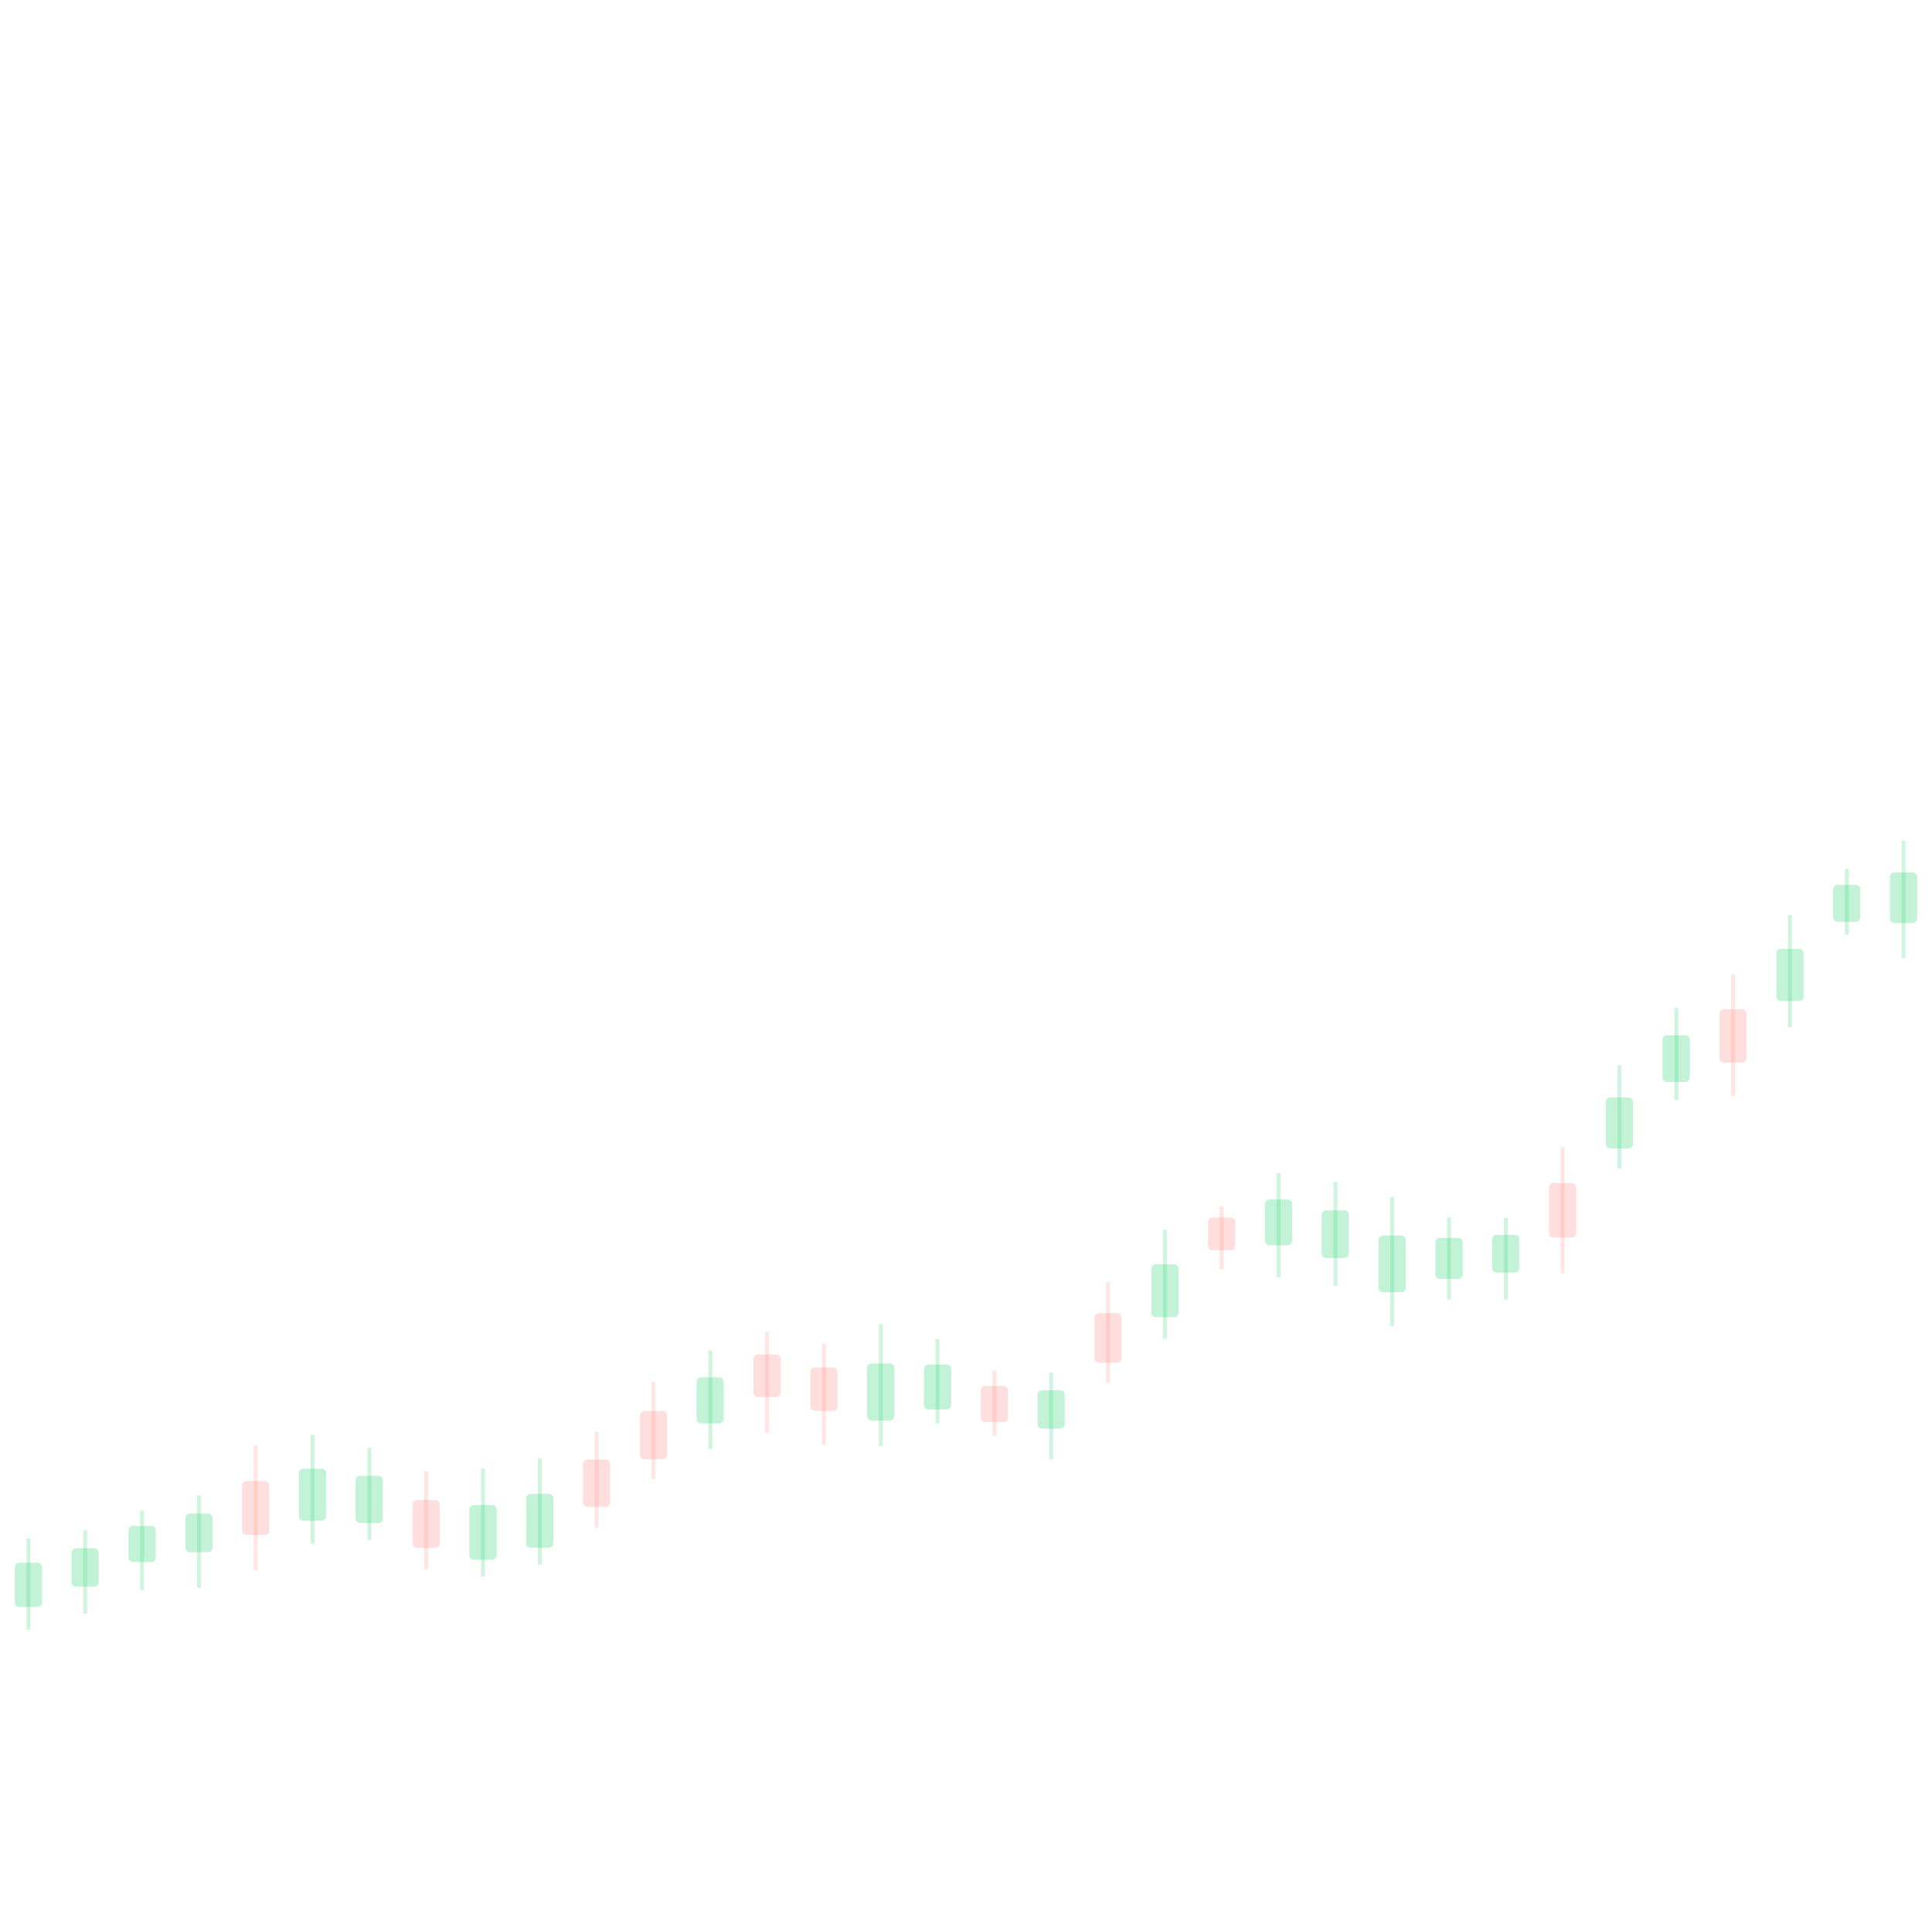
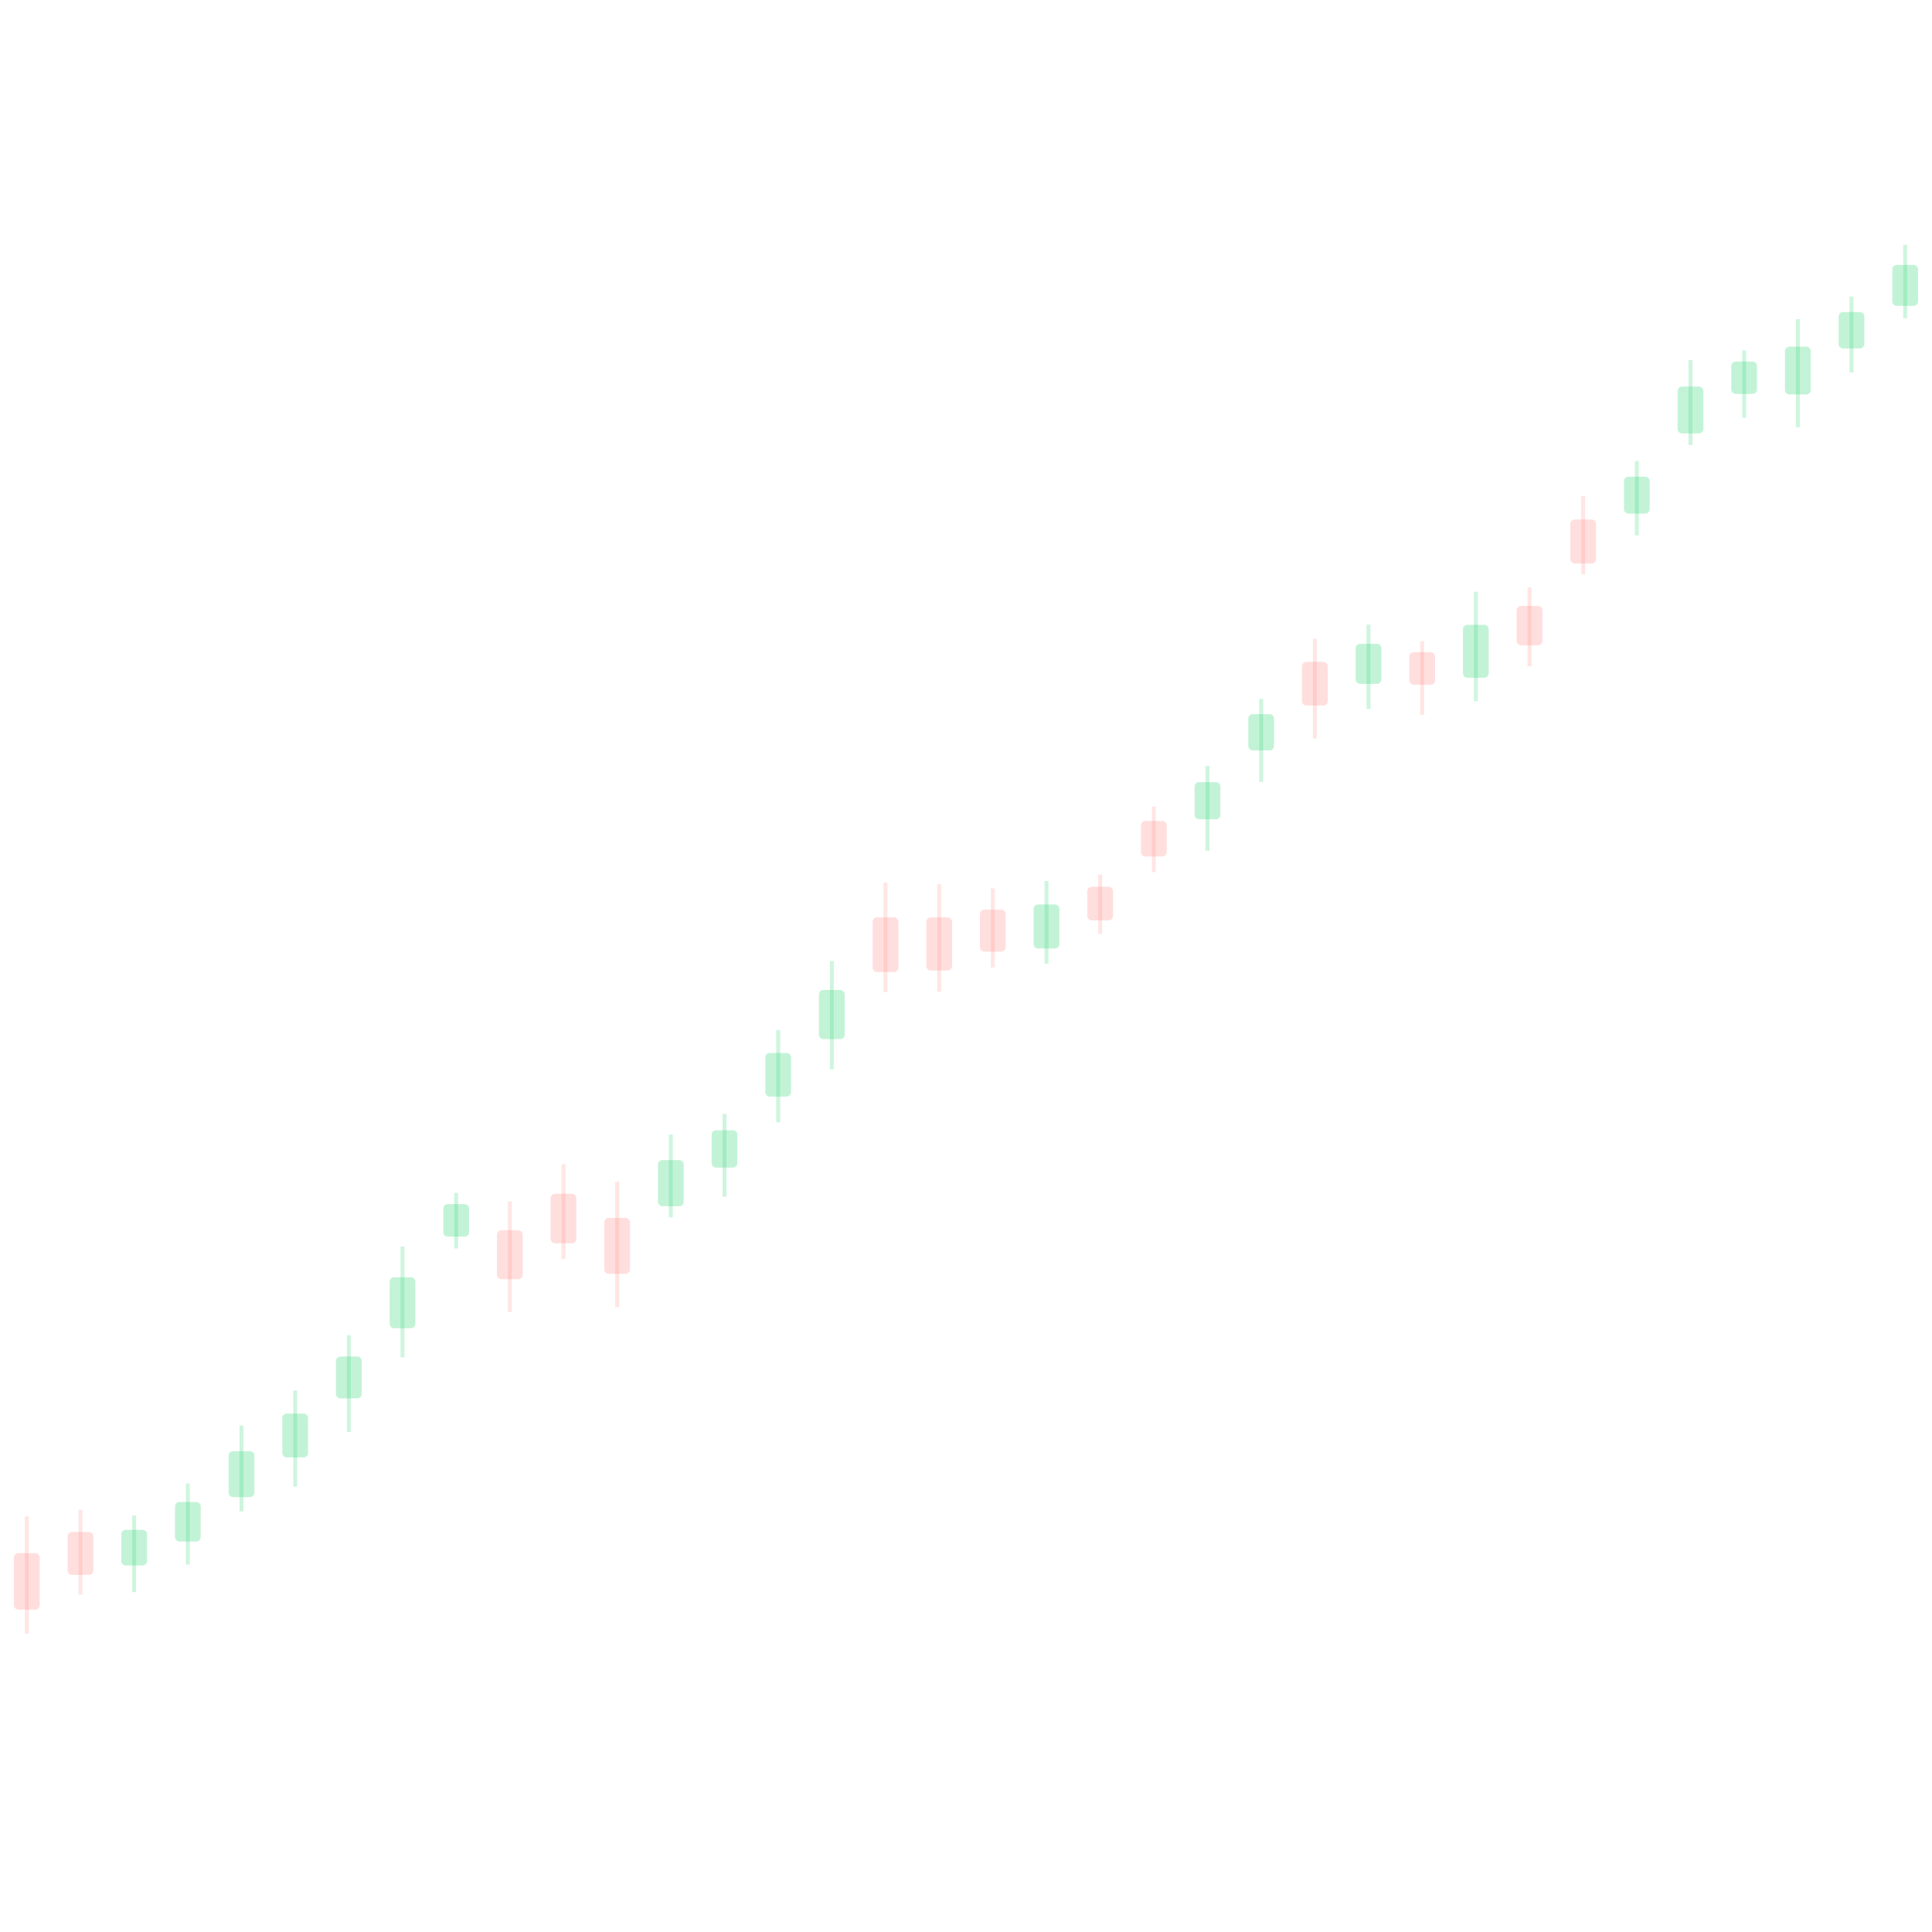
<svg xmlns="http://www.w3.org/2000/svg" viewBox="0 0 1080 1080" preserveAspectRatio="none">
-   <line x1="15.9" y1="860.0" x2="15.9" y2="911.0" stroke="#37d67a" stroke-opacity="0.24" stroke-width="2.2" />
-   <rect x="8.3" y="873.6" width="15.2" height="24.7" rx="2.5" fill="#37d67a" fill-opacity="0.30" />
-   <line x1="47.6" y1="855.4" x2="47.6" y2="902.1" stroke="#37d67a" stroke-opacity="0.24" stroke-width="2.2" />
-   <rect x="40.0" y="865.5" width="15.2" height="21.5" rx="2.5" fill="#37d67a" fill-opacity="0.30" />
-   <line x1="79.4" y1="844.5" x2="79.4" y2="888.9" stroke="#37d67a" stroke-opacity="0.24" stroke-width="2.2" />
-   <rect x="71.8" y="853.0" width="15.2" height="20.2" rx="2.5" fill="#37d67a" fill-opacity="0.30" />
-   <line x1="111.2" y1="836.0" x2="111.2" y2="887.6" stroke="#37d67a" stroke-opacity="0.24" stroke-width="2.2" />
-   <rect x="103.6" y="846.1" width="15.2" height="21.6" rx="2.5" fill="#37d67a" fill-opacity="0.30" />
-   <line x1="142.9" y1="808.0" x2="142.9" y2="877.9" stroke="#ff7a76" stroke-opacity="0.19" stroke-width="2.2" />
-   <rect x="135.3" y="827.9" width="15.2" height="30.1" rx="2.5" fill="#ff7a76" fill-opacity="0.24" />
-   <line x1="174.7" y1="802.3" x2="174.7" y2="863.0" stroke="#37d67a" stroke-opacity="0.24" stroke-width="2.2" />
-   <rect x="167.1" y="821.0" width="15.2" height="29.1" rx="2.5" fill="#37d67a" fill-opacity="0.30" />
-   <line x1="206.5" y1="809.4" x2="206.5" y2="860.8" stroke="#37d67a" stroke-opacity="0.24" stroke-width="2.2" />
-   <rect x="198.8" y="825.0" width="15.2" height="26.4" rx="2.5" fill="#37d67a" fill-opacity="0.30" />
-   <line x1="238.2" y1="822.4" x2="238.2" y2="877.3" stroke="#ff7a76" stroke-opacity="0.19" stroke-width="2.2" />
-   <rect x="230.6" y="838.5" width="15.2" height="26.8" rx="2.5" fill="#ff7a76" fill-opacity="0.24" />
-   <line x1="270.0" y1="820.9" x2="270.0" y2="881.5" stroke="#37d67a" stroke-opacity="0.24" stroke-width="2.2" />
-   <rect x="262.4" y="841.3" width="15.2" height="30.6" rx="2.5" fill="#37d67a" fill-opacity="0.30" />
-   <line x1="301.8" y1="815.2" x2="301.8" y2="874.7" stroke="#37d67a" stroke-opacity="0.24" stroke-width="2.2" />
-   <rect x="294.1" y="835.1" width="15.2" height="30.1" rx="2.5" fill="#37d67a" fill-opacity="0.30" />
-   <line x1="333.5" y1="800.3" x2="333.5" y2="854.0" stroke="#ff7a76" stroke-opacity="0.19" stroke-width="2.2" />
-   <rect x="325.9" y="815.9" width="15.2" height="26.4" rx="2.5" fill="#ff7a76" fill-opacity="0.24" />
-   <line x1="365.3" y1="772.5" x2="365.3" y2="826.9" stroke="#ff7a76" stroke-opacity="0.19" stroke-width="2.2" />
-   <rect x="357.7" y="788.8" width="15.2" height="27.0" rx="2.5" fill="#ff7a76" fill-opacity="0.24" />
-   <line x1="397.1" y1="754.9" x2="397.1" y2="810.0" stroke="#37d67a" stroke-opacity="0.24" stroke-width="2.2" />
-   <rect x="389.4" y="769.9" width="15.2" height="25.8" rx="2.5" fill="#37d67a" fill-opacity="0.30" />
-   <line x1="428.8" y1="744.4" x2="428.8" y2="800.9" stroke="#ff7a76" stroke-opacity="0.19" stroke-width="2.2" />
-   <rect x="421.2" y="757.1" width="15.2" height="23.9" rx="2.5" fill="#ff7a76" fill-opacity="0.24" />
-   <line x1="460.6" y1="751.3" x2="460.6" y2="807.5" stroke="#ff7a76" stroke-opacity="0.19" stroke-width="2.2" />
-   <rect x="453.0" y="764.4" width="15.2" height="24.3" rx="2.5" fill="#ff7a76" fill-opacity="0.24" />
-   <line x1="492.4" y1="740.3" x2="492.4" y2="808.5" stroke="#37d67a" stroke-opacity="0.24" stroke-width="2.2" />
-   <rect x="484.7" y="762.2" width="15.2" height="31.9" rx="2.5" fill="#37d67a" fill-opacity="0.30" />
-   <line x1="524.1" y1="748.6" x2="524.1" y2="795.7" stroke="#37d67a" stroke-opacity="0.24" stroke-width="2.2" />
-   <rect x="516.5" y="762.8" width="15.2" height="25.1" rx="2.5" fill="#37d67a" fill-opacity="0.30" />
-   <line x1="555.9" y1="766.1" x2="555.9" y2="802.7" stroke="#ff7a76" stroke-opacity="0.19" stroke-width="2.2" />
-   <rect x="548.3" y="774.7" width="15.2" height="20.3" rx="2.5" fill="#ff7a76" fill-opacity="0.24" />
-   <line x1="587.6" y1="767.2" x2="587.6" y2="815.8" stroke="#37d67a" stroke-opacity="0.24" stroke-width="2.2" />
-   <rect x="580.0" y="777.2" width="15.2" height="21.4" rx="2.5" fill="#37d67a" fill-opacity="0.30" />
-   <line x1="619.4" y1="716.8" x2="619.4" y2="772.8" stroke="#ff7a76" stroke-opacity="0.19" stroke-width="2.2" />
-   <rect x="611.8" y="734.0" width="15.2" height="27.8" rx="2.5" fill="#ff7a76" fill-opacity="0.24" />
-   <line x1="651.2" y1="687.4" x2="651.2" y2="748.5" stroke="#37d67a" stroke-opacity="0.24" stroke-width="2.2" />
-   <rect x="643.6" y="706.7" width="15.2" height="29.6" rx="2.5" fill="#37d67a" fill-opacity="0.30" />
-   <line x1="682.9" y1="674.3" x2="682.9" y2="709.6" stroke="#ff7a76" stroke-opacity="0.19" stroke-width="2.2" />
-   <rect x="675.3" y="680.6" width="15.2" height="18.3" rx="2.5" fill="#ff7a76" fill-opacity="0.24" />
-   <line x1="714.7" y1="655.8" x2="714.7" y2="714.0" stroke="#37d67a" stroke-opacity="0.24" stroke-width="2.2" />
-   <rect x="707.1" y="670.5" width="15.2" height="25.6" rx="2.5" fill="#37d67a" fill-opacity="0.30" />
-   <line x1="746.5" y1="660.7" x2="746.5" y2="718.9" stroke="#37d67a" stroke-opacity="0.24" stroke-width="2.2" />
-   <rect x="738.8" y="676.6" width="15.2" height="26.6" rx="2.5" fill="#37d67a" fill-opacity="0.30" />
-   <line x1="778.2" y1="669.0" x2="778.2" y2="741.4" stroke="#37d67a" stroke-opacity="0.24" stroke-width="2.2" />
-   <rect x="770.6" y="690.7" width="15.2" height="31.7" rx="2.5" fill="#37d67a" fill-opacity="0.30" />
-   <line x1="810.0" y1="680.5" x2="810.0" y2="726.4" stroke="#37d67a" stroke-opacity="0.24" stroke-width="2.2" />
-   <rect x="802.4" y="692.0" width="15.2" height="22.9" rx="2.5" fill="#37d67a" fill-opacity="0.30" />
-   <line x1="841.8" y1="680.8" x2="841.8" y2="726.5" stroke="#37d67a" stroke-opacity="0.24" stroke-width="2.2" />
-   <rect x="834.1" y="690.3" width="15.2" height="21.1" rx="2.5" fill="#37d67a" fill-opacity="0.30" />
-   <line x1="873.5" y1="641.3" x2="873.5" y2="711.8" stroke="#ff7a76" stroke-opacity="0.19" stroke-width="2.2" />
-   <rect x="865.9" y="661.4" width="15.2" height="30.4" rx="2.5" fill="#ff7a76" fill-opacity="0.24" />
-   <line x1="905.3" y1="595.5" x2="905.3" y2="653.4" stroke="#37d67a" stroke-opacity="0.24" stroke-width="2.2" />
-   <rect x="897.7" y="613.5" width="15.2" height="28.5" rx="2.5" fill="#37d67a" fill-opacity="0.30" />
-   <line x1="937.1" y1="563.5" x2="937.1" y2="614.9" stroke="#37d67a" stroke-opacity="0.24" stroke-width="2.2" />
-   <rect x="929.4" y="578.7" width="15.2" height="26.1" rx="2.5" fill="#37d67a" fill-opacity="0.30" />
-   <line x1="968.8" y1="544.6" x2="968.8" y2="612.7" stroke="#ff7a76" stroke-opacity="0.19" stroke-width="2.2" />
-   <rect x="961.2" y="564.2" width="15.2" height="29.8" rx="2.5" fill="#ff7a76" fill-opacity="0.24" />
-   <line x1="1000.6" y1="511.5" x2="1000.6" y2="574.2" stroke="#37d67a" stroke-opacity="0.24" stroke-width="2.2" />
-   <rect x="993.0" y="530.4" width="15.2" height="29.2" rx="2.5" fill="#37d67a" fill-opacity="0.30" />
-   <line x1="1032.4" y1="485.7" x2="1032.4" y2="522.5" stroke="#37d67a" stroke-opacity="0.24" stroke-width="2.2" />
-   <rect x="1024.7" y="494.7" width="15.2" height="20.6" rx="2.5" fill="#37d67a" fill-opacity="0.30" />
-   <line x1="1064.1" y1="469.9" x2="1064.1" y2="535.7" stroke="#37d67a" stroke-opacity="0.24" stroke-width="2.2" />
-   <rect x="1056.5" y="487.7" width="15.2" height="28.3" rx="2.5" fill="#37d67a" fill-opacity="0.30" />
+   <line x1="15.0" y1="847.7" x2="15.0" y2="913.3" stroke="#ff7a76" stroke-opacity="0.19" stroke-width="2.2" />
+   <rect x="7.8" y="868.2" width="14.4" height="31.6" rx="2.5" fill="#ff7a76" fill-opacity="0.24" />
+   <line x1="45.0" y1="844.0" x2="45.0" y2="891.4" stroke="#ff7a76" stroke-opacity="0.19" stroke-width="2.2" />
+   <rect x="37.8" y="856.4" width="14.4" height="24.0" rx="2.5" fill="#ff7a76" fill-opacity="0.24" />
+   <line x1="75.0" y1="847.2" x2="75.0" y2="890.0" stroke="#37d67a" stroke-opacity="0.24" stroke-width="2.2" />
+   <rect x="67.8" y="855.2" width="14.4" height="19.9" rx="2.5" fill="#37d67a" fill-opacity="0.30" />
+   <line x1="105.0" y1="829.3" x2="105.0" y2="874.6" stroke="#37d67a" stroke-opacity="0.24" stroke-width="2.2" />
+   <rect x="97.8" y="839.6" width="14.4" height="22.1" rx="2.5" fill="#37d67a" fill-opacity="0.30" />
+   <line x1="135.0" y1="796.9" x2="135.0" y2="844.9" stroke="#37d67a" stroke-opacity="0.24" stroke-width="2.2" />
+   <rect x="127.8" y="811.2" width="14.4" height="25.7" rx="2.5" fill="#37d67a" fill-opacity="0.30" />
+   <line x1="165.0" y1="777.3" x2="165.0" y2="831.0" stroke="#37d67a" stroke-opacity="0.24" stroke-width="2.2" />
+   <rect x="157.8" y="790.2" width="14.4" height="24.5" rx="2.5" fill="#37d67a" fill-opacity="0.30" />
+   <line x1="195.0" y1="746.4" x2="195.0" y2="800.5" stroke="#37d67a" stroke-opacity="0.24" stroke-width="2.2" />
+   <rect x="187.8" y="758.3" width="14.4" height="23.4" rx="2.5" fill="#37d67a" fill-opacity="0.30" />
+   <line x1="225.0" y1="696.8" x2="225.0" y2="758.8" stroke="#37d67a" stroke-opacity="0.24" stroke-width="2.2" />
+   <rect x="217.8" y="714.0" width="14.4" height="28.5" rx="2.5" fill="#37d67a" fill-opacity="0.30" />
+   <line x1="255.0" y1="666.8" x2="255.0" y2="697.9" stroke="#37d67a" stroke-opacity="0.24" stroke-width="2.2" />
+   <rect x="247.8" y="673.1" width="14.4" height="18.2" rx="2.5" fill="#37d67a" fill-opacity="0.30" />
+   <line x1="285.0" y1="671.6" x2="285.0" y2="733.4" stroke="#ff7a76" stroke-opacity="0.19" stroke-width="2.2" />
+   <rect x="277.8" y="687.7" width="14.4" height="27.4" rx="2.5" fill="#ff7a76" fill-opacity="0.24" />
+   <line x1="315.0" y1="650.8" x2="315.0" y2="703.8" stroke="#ff7a76" stroke-opacity="0.19" stroke-width="2.2" />
+   <rect x="307.8" y="667.3" width="14.4" height="27.7" rx="2.5" fill="#ff7a76" fill-opacity="0.24" />
+   <line x1="345.0" y1="660.5" x2="345.0" y2="730.7" stroke="#ff7a76" stroke-opacity="0.19" stroke-width="2.2" />
+   <rect x="337.8" y="680.8" width="14.4" height="31.3" rx="2.5" fill="#ff7a76" fill-opacity="0.24" />
+   <line x1="375.0" y1="634.2" x2="375.0" y2="680.5" stroke="#37d67a" stroke-opacity="0.24" stroke-width="2.2" />
+   <rect x="367.8" y="648.5" width="14.4" height="25.8" rx="2.5" fill="#37d67a" fill-opacity="0.30" />
+   <line x1="405.0" y1="622.7" x2="405.0" y2="669.0" stroke="#37d67a" stroke-opacity="0.24" stroke-width="2.2" />
+   <rect x="397.8" y="631.8" width="14.4" height="20.9" rx="2.5" fill="#37d67a" fill-opacity="0.30" />
+   <line x1="435.0" y1="575.8" x2="435.0" y2="627.4" stroke="#37d67a" stroke-opacity="0.24" stroke-width="2.2" />
+   <rect x="427.8" y="588.6" width="14.4" height="24.4" rx="2.5" fill="#37d67a" fill-opacity="0.30" />
+   <line x1="465.0" y1="537.2" x2="465.0" y2="597.8" stroke="#37d67a" stroke-opacity="0.24" stroke-width="2.2" />
+   <rect x="457.8" y="553.4" width="14.4" height="27.5" rx="2.5" fill="#37d67a" fill-opacity="0.30" />
+   <line x1="495.0" y1="493.3" x2="495.0" y2="554.6" stroke="#ff7a76" stroke-opacity="0.19" stroke-width="2.2" />
+   <rect x="487.8" y="512.8" width="14.4" height="30.6" rx="2.5" fill="#ff7a76" fill-opacity="0.24" />
+   <line x1="525.0" y1="494.3" x2="525.0" y2="554.4" stroke="#ff7a76" stroke-opacity="0.19" stroke-width="2.2" />
+   <rect x="517.8" y="512.8" width="14.4" height="29.7" rx="2.5" fill="#ff7a76" fill-opacity="0.24" />
+   <line x1="555.0" y1="496.6" x2="555.0" y2="540.8" stroke="#ff7a76" stroke-opacity="0.19" stroke-width="2.2" />
+   <rect x="547.8" y="508.5" width="14.4" height="23.5" rx="2.5" fill="#ff7a76" fill-opacity="0.24" />
+   <line x1="585.0" y1="492.5" x2="585.0" y2="538.7" stroke="#37d67a" stroke-opacity="0.24" stroke-width="2.2" />
+   <rect x="577.8" y="505.6" width="14.4" height="24.6" rx="2.5" fill="#37d67a" fill-opacity="0.30" />
+   <line x1="615.0" y1="488.9" x2="615.0" y2="522.1" stroke="#ff7a76" stroke-opacity="0.19" stroke-width="2.2" />
+   <rect x="607.8" y="495.7" width="14.4" height="18.8" rx="2.5" fill="#ff7a76" fill-opacity="0.24" />
+   <line x1="645.0" y1="450.9" x2="645.0" y2="487.5" stroke="#ff7a76" stroke-opacity="0.19" stroke-width="2.2" />
+   <rect x="637.8" y="458.9" width="14.4" height="19.9" rx="2.5" fill="#ff7a76" fill-opacity="0.24" />
+   <line x1="675.0" y1="428.2" x2="675.0" y2="475.6" stroke="#37d67a" stroke-opacity="0.24" stroke-width="2.2" />
+   <rect x="667.8" y="437.2" width="14.4" height="20.8" rx="2.5" fill="#37d67a" fill-opacity="0.30" />
+   <line x1="705.0" y1="390.7" x2="705.0" y2="437.1" stroke="#37d67a" stroke-opacity="0.24" stroke-width="2.2" />
+   <rect x="697.8" y="399.2" width="14.4" height="20.3" rx="2.5" fill="#37d67a" fill-opacity="0.30" />
+   <line x1="735.0" y1="357.1" x2="735.0" y2="412.8" stroke="#ff7a76" stroke-opacity="0.19" stroke-width="2.2" />
+   <rect x="727.8" y="370.0" width="14.4" height="24.4" rx="2.5" fill="#ff7a76" fill-opacity="0.24" />
+   <line x1="765.0" y1="349.2" x2="765.0" y2="396.3" stroke="#37d67a" stroke-opacity="0.24" stroke-width="2.2" />
+   <rect x="757.8" y="359.9" width="14.4" height="22.4" rx="2.5" fill="#37d67a" fill-opacity="0.30" />
+   <line x1="795.0" y1="358.4" x2="795.0" y2="399.6" stroke="#ff7a76" stroke-opacity="0.19" stroke-width="2.2" />
+   <rect x="787.8" y="364.6" width="14.4" height="18.2" rx="2.5" fill="#ff7a76" fill-opacity="0.24" />
+   <line x1="825.0" y1="330.8" x2="825.0" y2="392.0" stroke="#37d67a" stroke-opacity="0.24" stroke-width="2.2" />
+   <rect x="817.8" y="349.3" width="14.4" height="29.6" rx="2.5" fill="#37d67a" fill-opacity="0.30" />
+   <line x1="855.0" y1="328.4" x2="855.0" y2="372.5" stroke="#ff7a76" stroke-opacity="0.19" stroke-width="2.2" />
+   <rect x="847.8" y="338.7" width="14.4" height="22.1" rx="2.5" fill="#ff7a76" fill-opacity="0.24" />
+   <line x1="885.0" y1="277.3" x2="885.0" y2="321.1" stroke="#ff7a76" stroke-opacity="0.19" stroke-width="2.2" />
+   <rect x="877.8" y="290.4" width="14.4" height="24.6" rx="2.5" fill="#ff7a76" fill-opacity="0.24" />
+   <line x1="915.0" y1="257.7" x2="915.0" y2="299.3" stroke="#37d67a" stroke-opacity="0.24" stroke-width="2.2" />
+   <rect x="907.8" y="266.5" width="14.4" height="20.6" rx="2.5" fill="#37d67a" fill-opacity="0.30" />
+   <line x1="945.0" y1="201.3" x2="945.0" y2="248.8" stroke="#37d67a" stroke-opacity="0.24" stroke-width="2.2" />
+   <rect x="937.8" y="216.1" width="14.4" height="26.2" rx="2.5" fill="#37d67a" fill-opacity="0.30" />
+   <line x1="975.0" y1="195.9" x2="975.0" y2="233.6" stroke="#37d67a" stroke-opacity="0.24" stroke-width="2.2" />
+   <rect x="967.8" y="202.1" width="14.4" height="18.1" rx="2.5" fill="#37d67a" fill-opacity="0.30" />
+   <line x1="1005.0" y1="178.4" x2="1005.0" y2="238.9" stroke="#37d67a" stroke-opacity="0.24" stroke-width="2.2" />
+   <rect x="997.8" y="193.8" width="14.4" height="26.7" rx="2.5" fill="#37d67a" fill-opacity="0.30" />
+   <line x1="1035.0" y1="165.8" x2="1035.0" y2="208.2" stroke="#37d67a" stroke-opacity="0.24" stroke-width="2.2" />
+   <rect x="1027.8" y="174.4" width="14.4" height="20.4" rx="2.5" fill="#37d67a" fill-opacity="0.30" />
+   <line x1="1065.0" y1="136.8" x2="1065.0" y2="177.9" stroke="#37d67a" stroke-opacity="0.24" stroke-width="2.2" />
+   <rect x="1057.8" y="148.1" width="14.4" height="22.9" rx="2.5" fill="#37d67a" fill-opacity="0.30" />
</svg>
